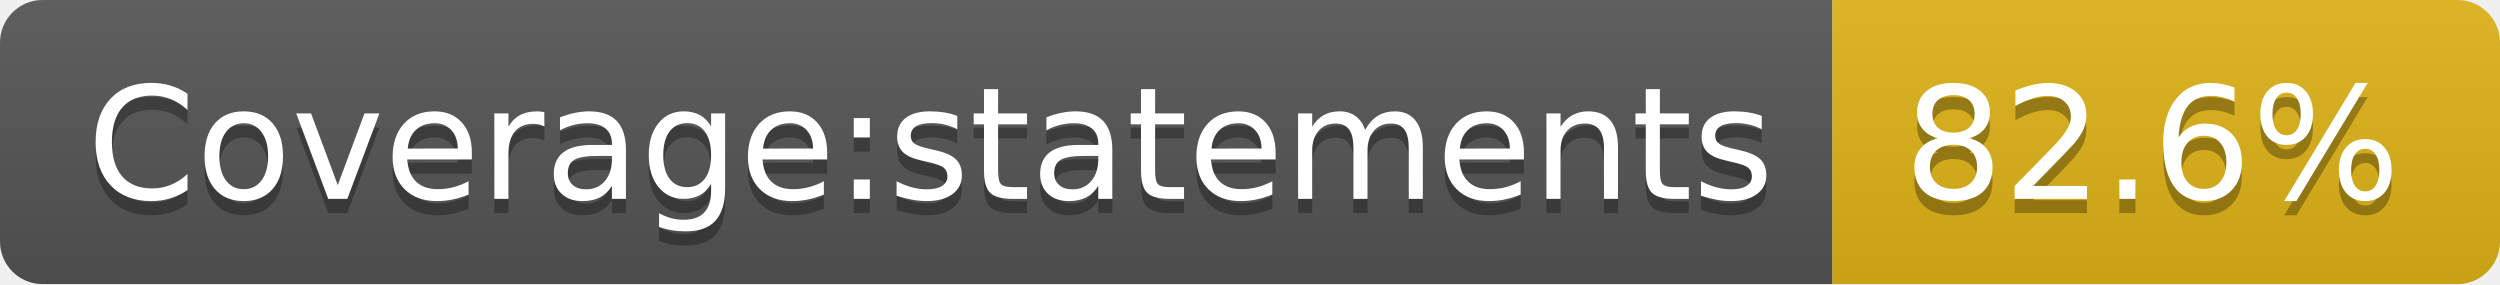
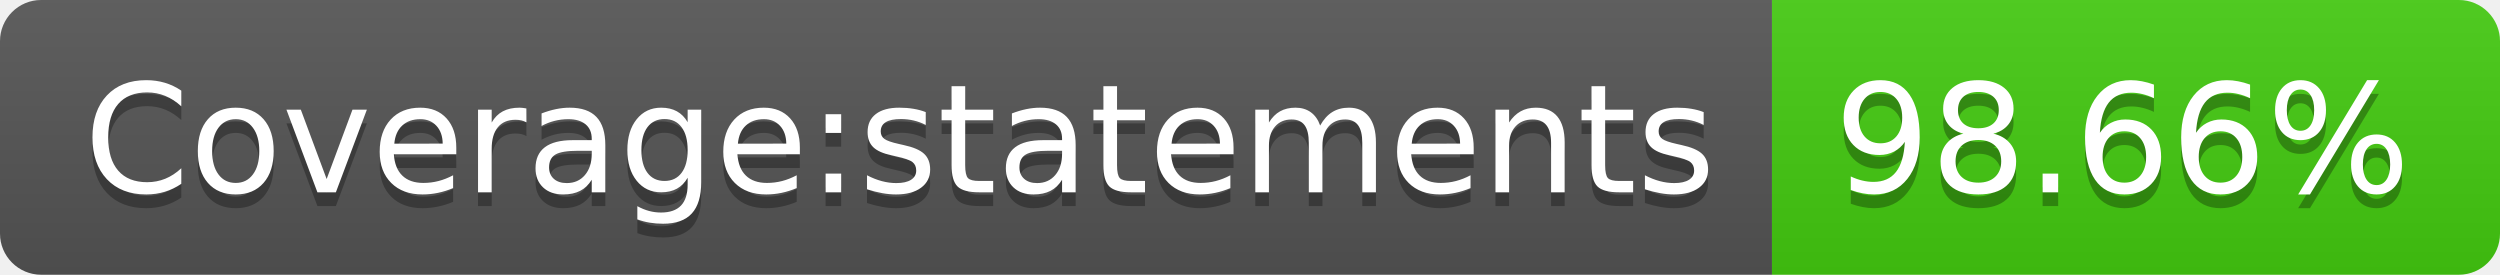
- <svg xmlns="http://www.w3.org/2000/svg" width="176" height="20" role="img" aria-label="Coverage:statements: 82.6%">
+ <svg xmlns="http://www.w3.org/2000/svg" width="182" height="20" role="img" aria-label="Coverage:statements: 98.66%">
  <linearGradient id="s" x2="0" y2="100%">
    <stop offset="0" stop-color="#bbb" stop-opacity=".1" />
    <stop offset="1" stop-opacity=".1" />
  </linearGradient>
  <clipPath id="r">
-     <rect width="176" height="20" rx="3" fill="#fff" />
+     <rect width="182" height="20" rx="3" fill="#fff" />
  </clipPath>
  <g clip-path="url(#r)">
    <rect width="129" height="20" fill="#555" />
-     <rect x="129" width="47" height="20" fill="#dfb317" />
-     <rect width="176" height="20" fill="url(#s)" />
+     <rect x="129" width="53" height="20" fill="#4c1" />
+     <rect width="182" height="20" fill="url(#s)" />
  </g>
  <g fill="#fff" text-anchor="middle" font-family="Verdana,Geneva,DejaVu Sans,sans-serif" text-rendering="geometricPrecision" font-size="110">
    <text aria-hidden="true" x="655" y="150" fill="#010101" fill-opacity=".3" transform="scale(.1)" textLength="1190">Coverage:statements</text>
    <text x="655" y="140" transform="scale(.1)" fill="#fff" textLength="1190">Coverage:statements</text>
-     <text aria-hidden="true" x="1515" y="150" fill="#010101" fill-opacity=".3" transform="scale(.1)" textLength="370">82.6%</text>
-     <text x="1515" y="140" transform="scale(.1)" fill="#fff" textLength="370">82.6%</text>
+     <text aria-hidden="true" x="1545" y="150" fill="#010101" fill-opacity=".3" transform="scale(.1)" textLength="430">98.66%</text>
+     <text x="1545" y="140" transform="scale(.1)" fill="#fff" textLength="430">98.66%</text>
  </g>
</svg>
